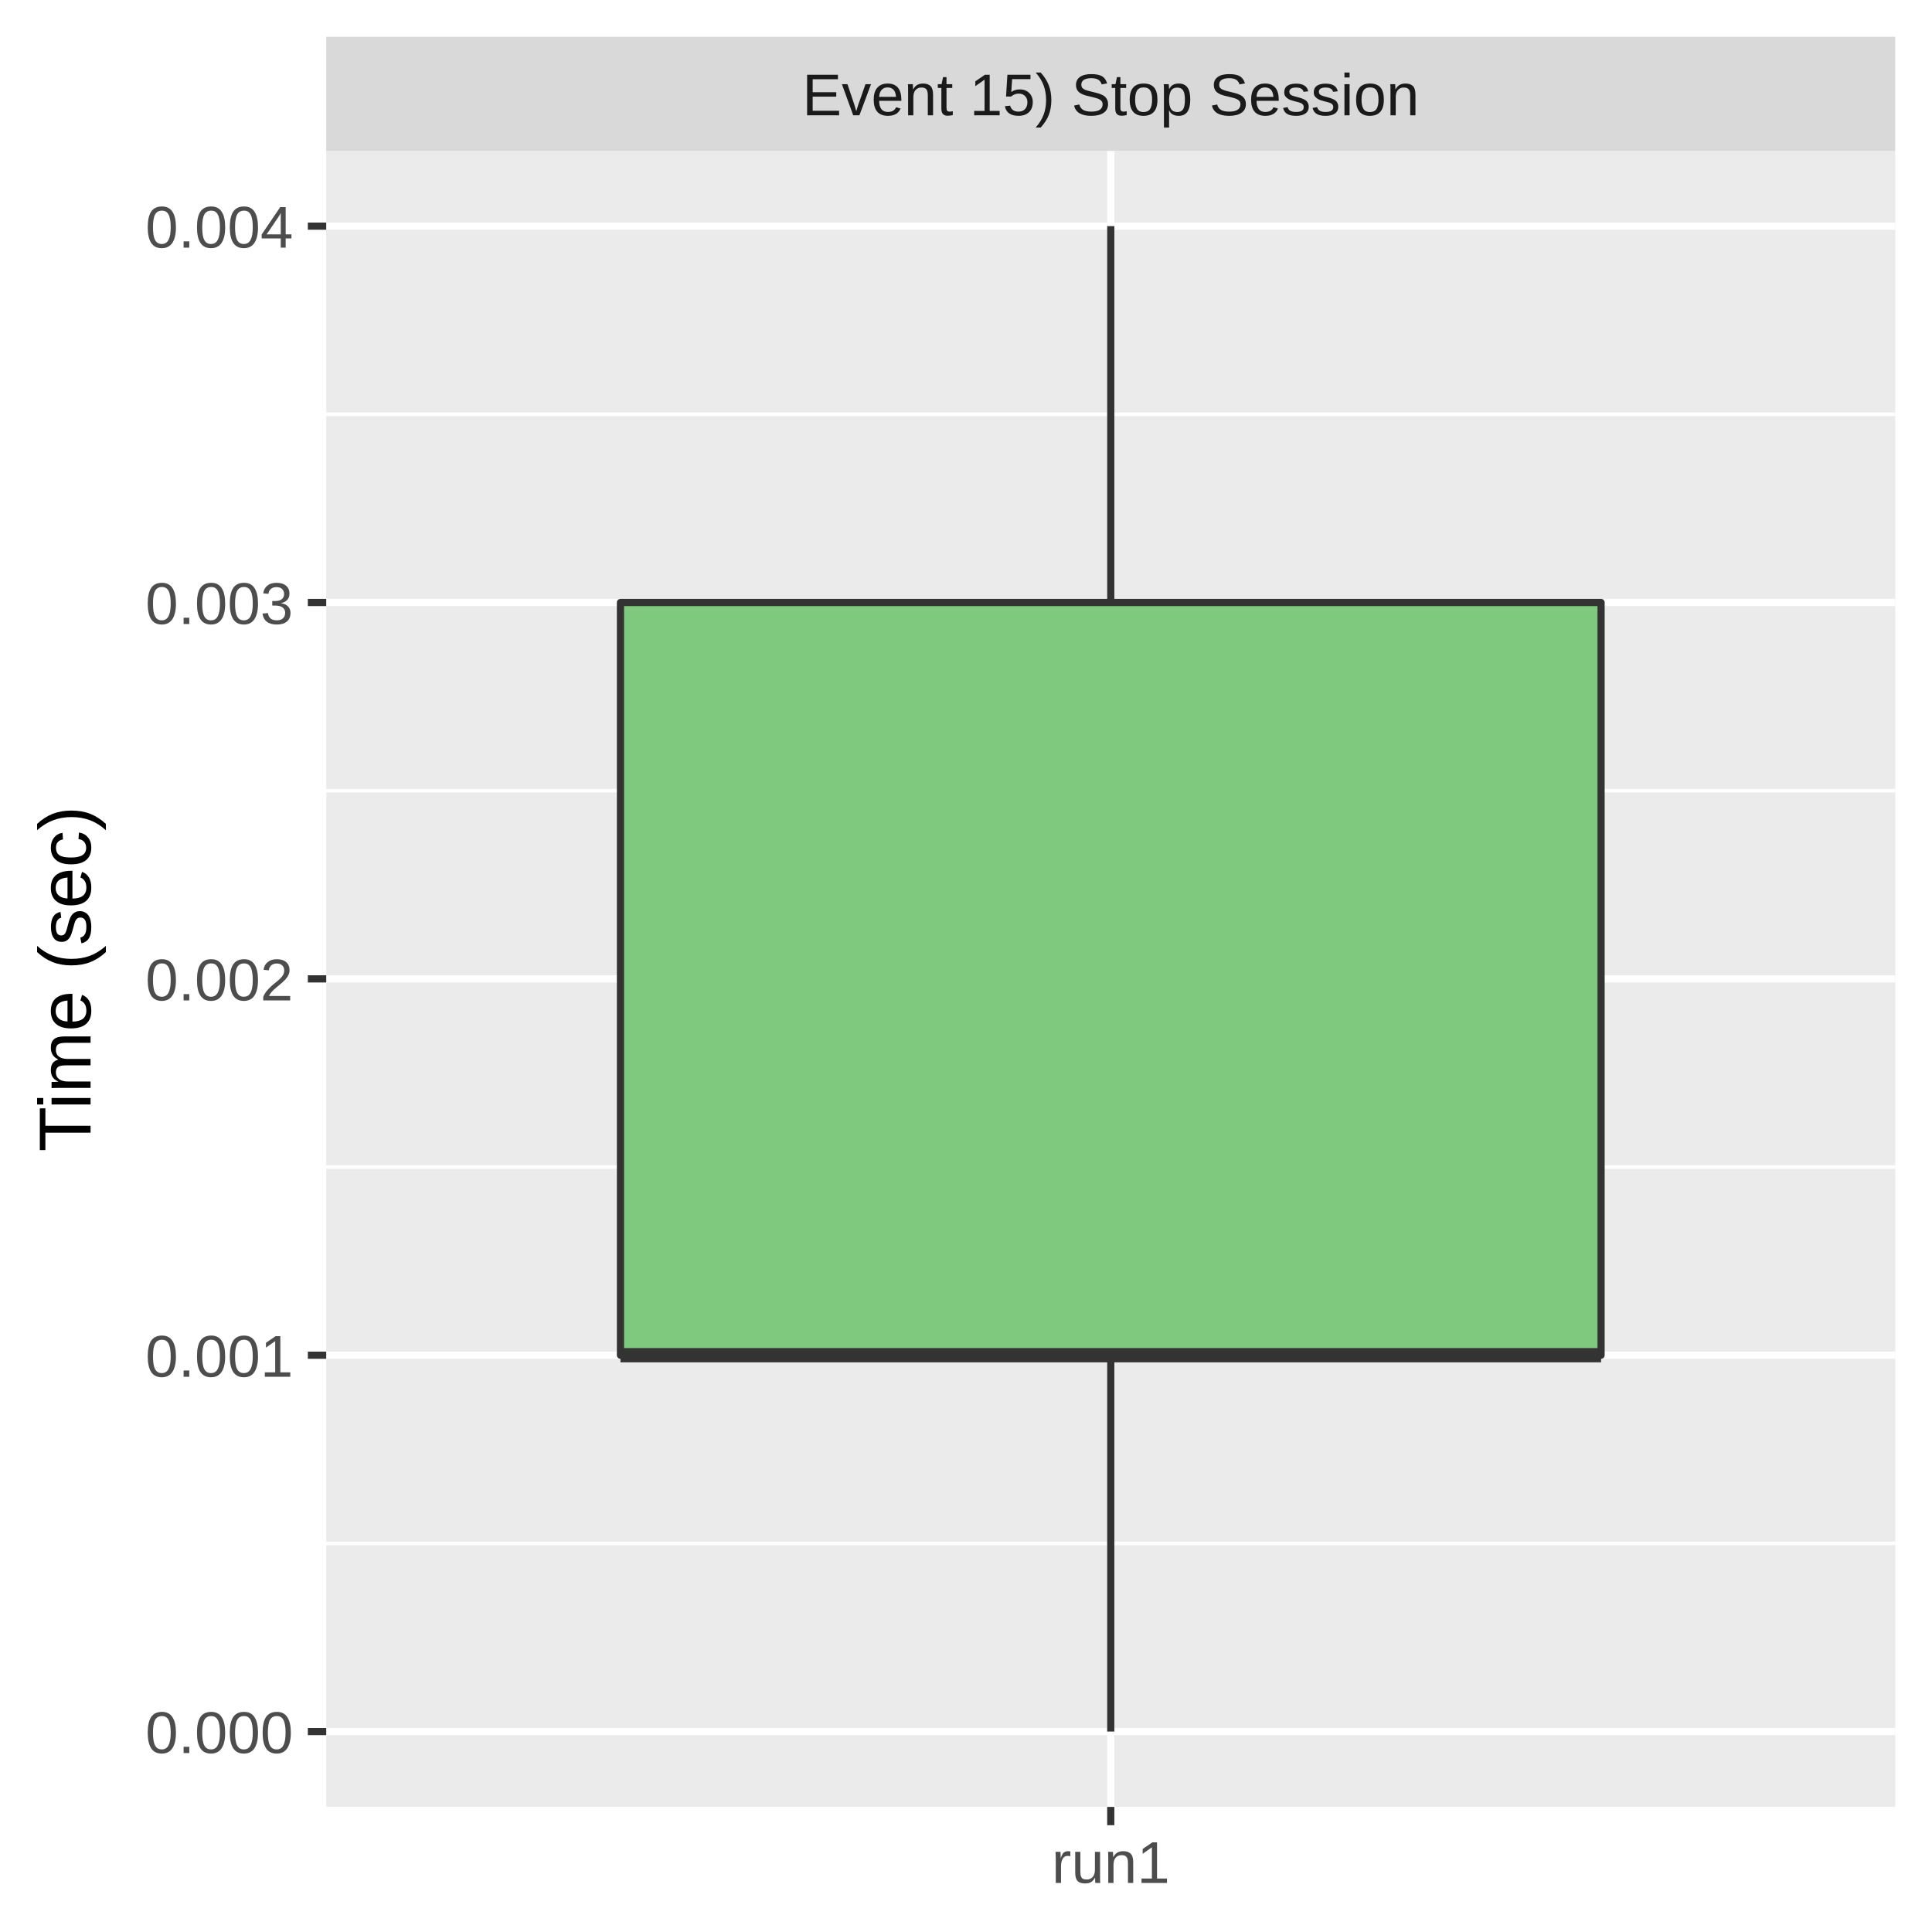
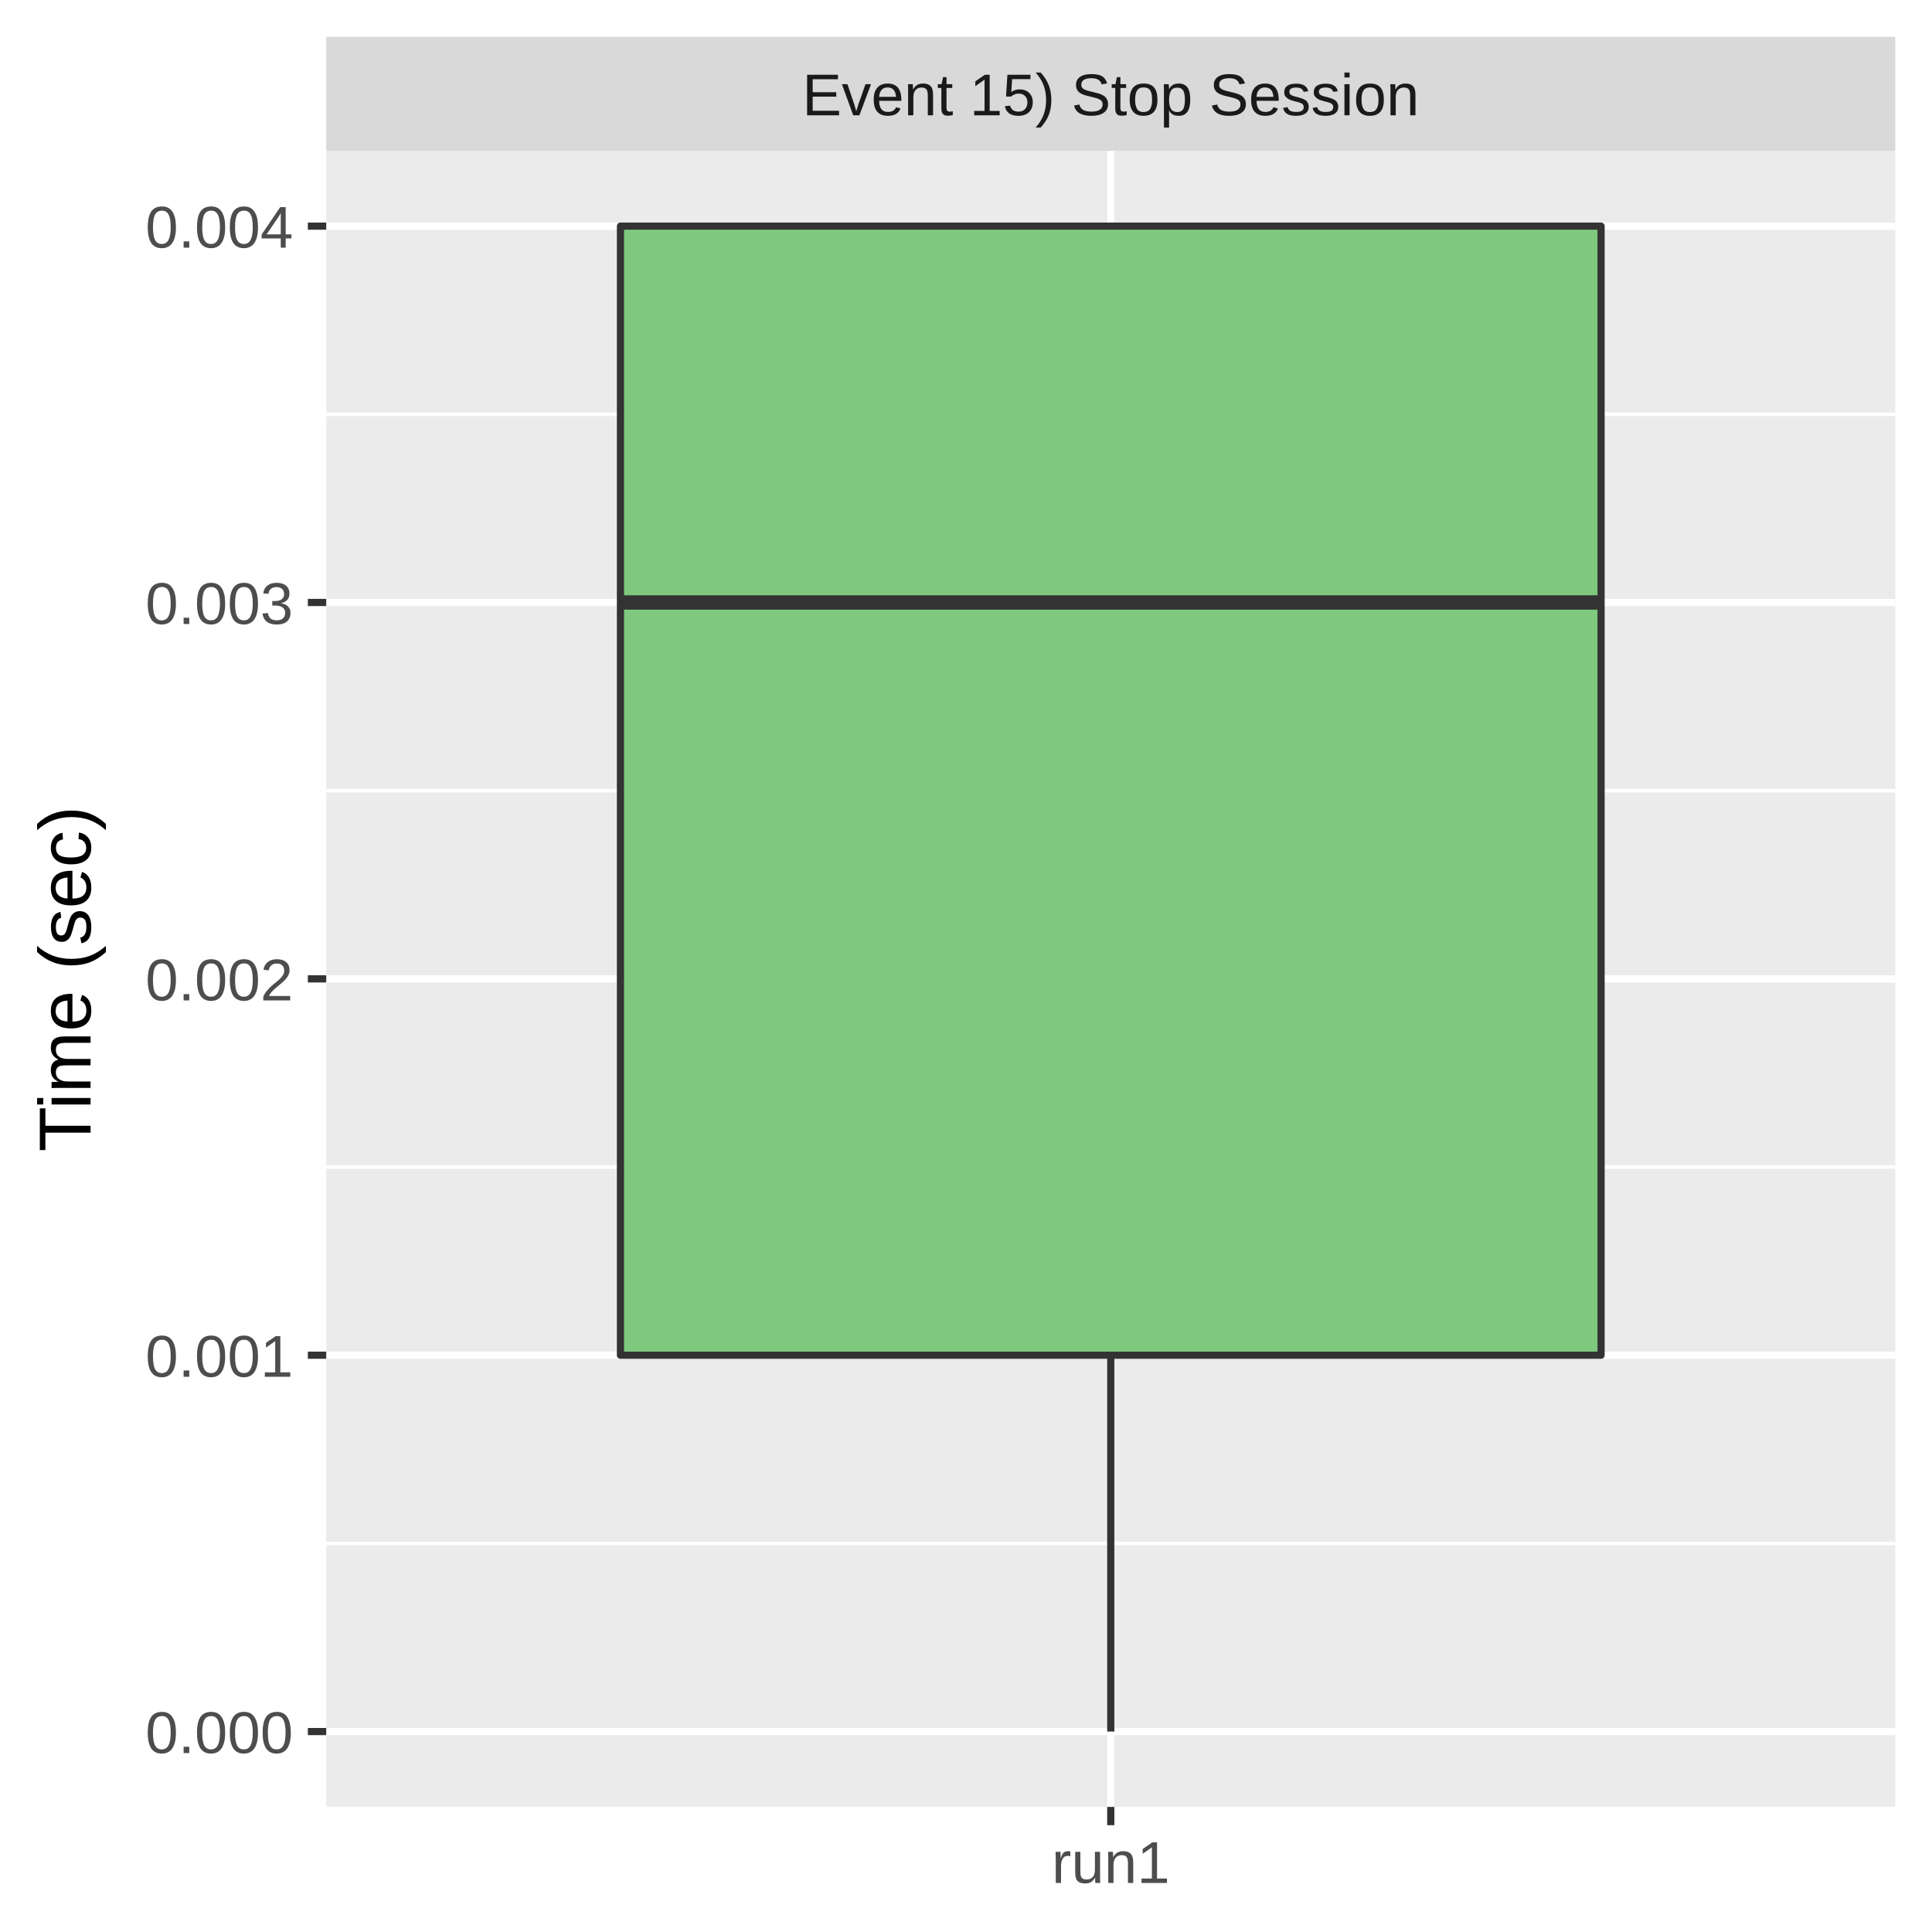
<svg xmlns="http://www.w3.org/2000/svg" class="svglite" width="288.00pt" height="288.00pt" viewBox="0 0 288.00 288.00">
  <defs>
    <style type="text/css">
    .svglite line, .svglite polyline, .svglite polygon, .svglite path, .svglite rect, .svglite circle {
      fill: none;
      stroke: #000000;
      stroke-linecap: round;
      stroke-linejoin: round;
      stroke-miterlimit: 10.00;
    }
    .svglite text {
      white-space: pre;
    }
  </style>
  </defs>
  <rect width="100%" height="100%" style="stroke: none; fill: #FFFFFF;" />
  <defs>
    <clipPath id="cpMC4wMHwyODguMDB8MC4wMHwyODguMDA=">
      <rect x="0.00" y="0.00" width="288.00" height="288.00" />
    </clipPath>
  </defs>
  <g clip-path="url(#cpMC4wMHwyODguMDB8MC4wMHwyODguMDA=)">
    <rect x="0.00" y="0.00" width="288.00" height="288.00" style="stroke-width: 1.07; stroke: #FFFFFF; fill: #FFFFFF;" />
  </g>
  <defs>
    <clipPath id="cpNDguNjN8MjgyLjUyfDIyLjQ5fDI2OS4zNQ==">
      <rect x="48.63" y="22.49" width="233.89" height="246.85" />
    </clipPath>
  </defs>
  <g clip-path="url(#cpNDguNjN8MjgyLjUyfDIyLjQ5fDI2OS4zNQ==)">
    <rect x="48.63" y="22.49" width="233.89" height="246.85" style="stroke-width: 1.07; stroke: none; fill: #EBEBEB;" />
    <polyline points="48.63,230.07 282.52,230.07 " style="stroke-width: 0.53; stroke: #FFFFFF; stroke-linecap: butt;" />
    <polyline points="48.63,173.97 282.52,173.97 " style="stroke-width: 0.53; stroke: #FFFFFF; stroke-linecap: butt;" />
    <polyline points="48.63,117.87 282.52,117.87 " style="stroke-width: 0.53; stroke: #FFFFFF; stroke-linecap: butt;" />
    <polyline points="48.63,61.76 282.52,61.76 " style="stroke-width: 0.53; stroke: #FFFFFF; stroke-linecap: butt;" />
    <polyline points="48.63,258.12 282.52,258.12 " style="stroke-width: 1.07; stroke: #FFFFFF; stroke-linecap: butt;" />
    <polyline points="48.63,202.02 282.52,202.02 " style="stroke-width: 1.07; stroke: #FFFFFF; stroke-linecap: butt;" />
    <polyline points="48.63,145.92 282.52,145.92 " style="stroke-width: 1.07; stroke: #FFFFFF; stroke-linecap: butt;" />
    <polyline points="48.63,89.81 282.52,89.81 " style="stroke-width: 1.07; stroke: #FFFFFF; stroke-linecap: butt;" />
    <polyline points="48.63,33.71 282.52,33.71 " style="stroke-width: 1.07; stroke: #FFFFFF; stroke-linecap: butt;" />
    <polyline points="165.58,269.35 165.58,22.49 " style="stroke-width: 1.07; stroke: #FFFFFF; stroke-linecap: butt;" />
-     <line x1="165.58" y1="89.81" x2="165.58" y2="33.71" style="stroke-width: 1.07; stroke: #333333; stroke-linecap: butt;" />
+     <line x1="165.58" y1="33.71" x2="165.58" y2="33.71" style="stroke-width: 1.07; stroke: #333333; stroke-linecap: butt;" />
    <line x1="165.58" y1="202.02" x2="165.58" y2="258.12" style="stroke-width: 1.07; stroke: #333333; stroke-linecap: butt;" />
-     <polygon points="92.49,89.81 92.49,202.02 238.67,202.02 238.67,89.81 92.49,89.81 " style="stroke-width: 1.07; stroke: #333333; fill: #7FC97F;" />
-     <line x1="92.49" y1="202.02" x2="238.67" y2="202.02" style="stroke-width: 2.13; stroke: #333333; stroke-linecap: butt;" />
+     <polygon points="92.49,33.71 92.49,202.02 238.67,202.02 238.67,33.71 92.49,33.71 " style="stroke-width: 1.07; stroke: #333333; fill: #7FC97F;" />
+     <line x1="92.49" y1="89.81" x2="238.67" y2="89.81" style="stroke-width: 2.13; stroke: #333333; stroke-linecap: butt;" />
  </g>
  <g clip-path="url(#cpMC4wMHwyODguMDB8MC4wMHwyODguMDA=)">
</g>
  <defs>
    <clipPath id="cpNDguNjN8MjgyLjUyfDUuNDh8MjIuNDk=">
      <rect x="48.63" y="5.48" width="233.89" height="17.01" />
    </clipPath>
  </defs>
  <g clip-path="url(#cpNDguNjN8MjgyLjUyfDUuNDh8MjIuNDk=)">
    <rect x="48.63" y="5.48" width="233.89" height="17.01" style="stroke-width: 1.07; stroke: none; fill: #D9D9D9;" />
    <text x="165.58" y="17.19" text-anchor="middle" style="font-size: 8.80px;fill: #1A1A1A; font-family: &quot;Liberation Sans&quot;;" textLength="101.79px" lengthAdjust="spacingAndGlyphs">Event 15) Stop Session</text>
  </g>
  <g clip-path="url(#cpMC4wMHwyODguMDB8MC4wMHwyODguMDA=)">
    <polyline points="165.58,272.08 165.58,269.35 " style="stroke-width: 1.07; stroke: #333333; stroke-linecap: butt;" />
    <text x="165.58" y="280.69" text-anchor="middle" style="font-size: 8.80px;fill: #4D4D4D; font-family: &quot;Liberation Sans&quot;;" textLength="20.35px" lengthAdjust="spacingAndGlyphs">run1</text>
    <text x="43.70" y="261.33" text-anchor="end" style="font-size: 8.80px;fill: #4D4D4D; font-family: &quot;Liberation Sans&quot;;" textLength="25.17px" lengthAdjust="spacingAndGlyphs">0.000</text>
    <text x="43.70" y="205.23" text-anchor="end" style="font-size: 8.80px;fill: #4D4D4D; font-family: &quot;Liberation Sans&quot;;" textLength="25.17px" lengthAdjust="spacingAndGlyphs">0.001</text>
    <text x="43.70" y="149.13" text-anchor="end" style="font-size: 8.80px;fill: #4D4D4D; font-family: &quot;Liberation Sans&quot;;" textLength="25.17px" lengthAdjust="spacingAndGlyphs">0.002</text>
    <text x="43.70" y="93.02" text-anchor="end" style="font-size: 8.80px;fill: #4D4D4D; font-family: &quot;Liberation Sans&quot;;" textLength="25.17px" lengthAdjust="spacingAndGlyphs">0.003</text>
    <text x="43.70" y="36.92" text-anchor="end" style="font-size: 8.80px;fill: #4D4D4D; font-family: &quot;Liberation Sans&quot;;" textLength="25.17px" lengthAdjust="spacingAndGlyphs">0.004</text>
    <polyline points="45.89,258.12 48.63,258.12 " style="stroke-width: 1.07; stroke: #333333; stroke-linecap: butt;" />
    <polyline points="45.89,202.02 48.63,202.02 " style="stroke-width: 1.07; stroke: #333333; stroke-linecap: butt;" />
    <polyline points="45.89,145.92 48.63,145.92 " style="stroke-width: 1.07; stroke: #333333; stroke-linecap: butt;" />
    <polyline points="45.89,89.81 48.63,89.81 " style="stroke-width: 1.07; stroke: #333333; stroke-linecap: butt;" />
    <polyline points="45.89,33.71 48.63,33.71 " style="stroke-width: 1.07; stroke: #333333; stroke-linecap: butt;" />
    <text transform="translate(13.50,145.92) rotate(-90)" text-anchor="middle" style="font-size: 11.00px; font-family: &quot;Liberation Sans&quot;;" textLength="57.55px" lengthAdjust="spacingAndGlyphs">Time (sec)</text>
  </g>
</svg>
